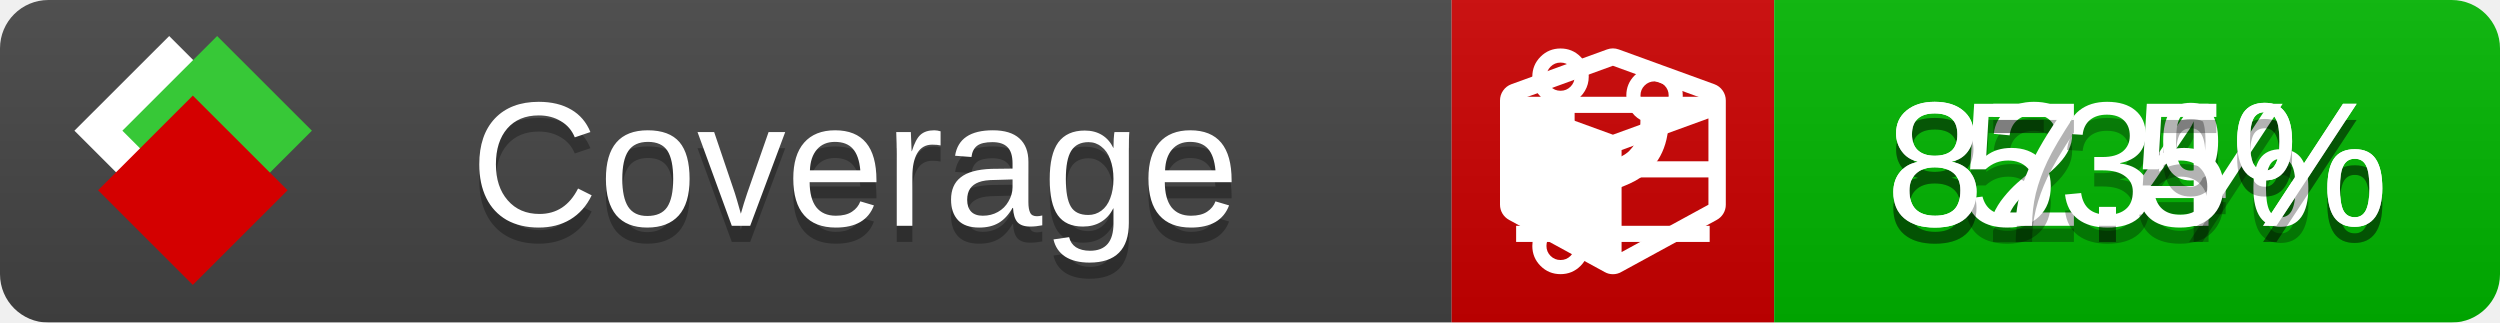
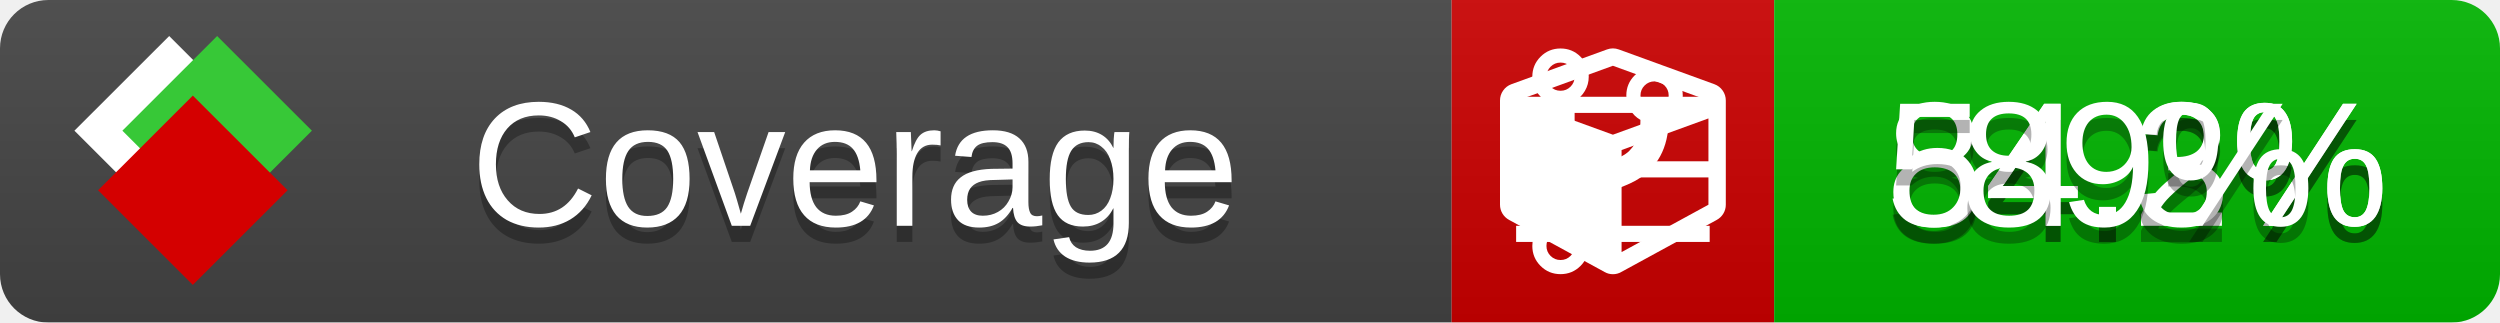
<svg xmlns="http://www.w3.org/2000/svg" xmlns:xlink="http://www.w3.org/1999/xlink" width="155" height="20">
  <style type="text/css">
          
            @keyframes fade1 {
                0% { visibility: visible; opacity: 1; }
               27% { visibility: visible; opacity: 1; }
               33% { visibility: hidden; opacity: 0; }
               60% { visibility: hidden; opacity: 0; }
               66% { visibility: hidden; opacity: 0; }
               93% { visibility: hidden; opacity: 0; }
              100% { visibility: visible; opacity: 1; }
            }
            @keyframes fade2 {
                0% { visibility: hidden; opacity: 0; }
               27% { visibility: hidden; opacity: 0; }
               33% { visibility: visible; opacity: 1; }
               60% { visibility: visible; opacity: 1; }
               66% { visibility: hidden; opacity: 0; }
               93% { visibility: hidden; opacity: 0; }
              100% { visibility: hidden; opacity: 0; }
            }
            @keyframes fade3 {
                0% { visibility: hidden; opacity: 0; }
               27% { visibility: hidden; opacity: 0; }
               33% { visibility: hidden; opacity: 0; }
               60% { visibility: hidden; opacity: 0; }
               66% { visibility: visible; opacity: 1; }
               93% { visibility: visible; opacity: 1; }
              100% { visibility: hidden; opacity: 0; }
            }
            .linecoverage {
                animation-duration: 15s;
                animation-name: fade1;
                animation-iteration-count: infinite;
            }
            .branchcoverage {
                animation-duration: 15s;
                animation-name: fade2;
                animation-iteration-count: infinite;
            }
            .methodcoverage {
                animation-duration: 15s;
                animation-name: fade3;
                animation-iteration-count: infinite;
            }
          
    </style>
  <defs>
    <linearGradient id="gradient" x2="0" y2="100%">
      <stop offset="0" stop-color="#bbb" stop-opacity=".1" />
      <stop offset="1" stop-opacity=".1" />
    </linearGradient>
    <linearGradient id="c">
      <stop offset="0" stop-color="#d40000" />
      <stop offset="1" stop-color="#ff2a2a" />
    </linearGradient>
    <linearGradient id="a">
      <stop offset="0" stop-color="#e0e0de" />
      <stop offset="1" stop-color="#fff" />
    </linearGradient>
    <linearGradient id="b">
      <stop offset="0" stop-color="#37c837" />
      <stop offset="1" stop-color="#217821" />
    </linearGradient>
    <linearGradient xlink:href="#a" id="e" x1="106.44" x2="69.96" y1="-11.96" y2="-46.84" gradientTransform="matrix(-.8426 -.00045 -.00045 -.8426 -94.27 -75.82)" gradientUnits="userSpaceOnUse" />
    <linearGradient xlink:href="#b" id="f" x1="56.19" x2="77.97" y1="-23.45" y2="10.62" gradientTransform="matrix(.8426 .00045 .00045 .8426 94.27 75.82)" gradientUnits="userSpaceOnUse" />
    <linearGradient xlink:href="#c" id="g" x1="79.98" x2="132.9" y1="10.79" y2="10.79" gradientTransform="matrix(.8426 .00045 .00045 .8426 94.27 75.82)" gradientUnits="userSpaceOnUse" />
    <mask id="mask">
      <rect width="155" height="20" rx="3" fill="#fff" />
    </mask>
    <g id="icon" transform="matrix(.04486 0 0 .04481 -.48 -.63)">
      <rect width="52.92" height="52.92" x="-109.72" y="-27.13" fill="url(#e)" transform="rotate(-135)" />
      <rect width="52.92" height="52.92" x="70.19" y="-39.18" fill="url(#f)" transform="rotate(45)" />
      <rect width="52.92" height="52.92" x="80.05" y="-15.74" fill="url(#g)" transform="rotate(45)" />
    </g>
  </defs>
  <g mask="url(#mask)">
    <rect x="0" y="0" width="90" height="20" fill="#444" />
    <rect x="90" y="0" width="20" height="20" fill="#c00" />
    <rect x="110" y="0" width="45" height="20" fill="#00B600" />
    <rect x="0" y="0" width="155" height="20" fill="url(#gradient)" />
  </g>
  <g>
    <path class="linecoverage" stroke="#fff" d="M94 6.5 h12 M94 10.5 h12 M94 14.5 h12" />
    <path class="branchcoverage" fill="#fff" d="m 97.628,15.247 q 0,-0.364 -0.255,-0.619 -0.255,-0.255 -0.619,-0.255 -0.364,0 -0.619,0.255 -0.255,0.255 -0.255,0.619 0,0.364 0.255,0.619 0.255,0.255 0.619,0.255 0.364,0 0.619,-0.255 0.255,-0.255 0.255,-0.619 z m 0,-10.493 q 0,-0.364 -0.255,-0.619 -0.255,-0.255 -0.619,-0.255 -0.364,0 -0.619,0.255 -0.255,0.255 -0.255,0.619 0,0.364 0.255,0.619 0.255,0.255 0.619,0.255 0.364,0 0.619,-0.255 0.255,-0.255 0.255,-0.619 z m 5.83,1.166 q 0,-0.364 -0.255,-0.619 -0.255,-0.255 -0.619,-0.255 -0.364,0 -0.619,0.255 -0.255,0.255 -0.255,0.619 0,0.364 0.255,0.619 0.255,0.255 0.619,0.255 0.364,0 0.619,-0.255 0.255,-0.255 0.255,-0.619 z m 0.874,0 q 0,0.474 -0.237,0.879 -0.237,0.405 -0.638,0.633 -0.018,2.614 -2.059,3.771 -0.619,0.346 -1.849,0.738 -1.166,0.364 -1.544,0.647 -0.378,0.282 -0.378,0.911 l 0,0.237 q 0.401,0.228 0.638,0.633 0.237,0.405 0.237,0.879 0,0.729 -0.51,1.239 -0.51,0.51 -1.239,0.51 -0.729,0 -1.239,-0.51 -0.51,-0.51 -0.51,-1.239 0,-0.474 0.237,-0.879 0.237,-0.405 0.638,-0.633 l 0,-7.469 q -0.401,-0.228 -0.638,-0.633 -0.237,-0.405 -0.237,-0.879 0,-0.729 0.51,-1.239 0.51,-0.51 1.239,-0.51 0.729,0 1.239,0.51 0.51,0.51 0.51,1.239 0,0.474 -0.237,0.879 -0.237,0.405 -0.638,0.633 l 0,4.527 q 0.492,-0.237 1.403,-0.519 0.501,-0.155 0.797,-0.269 0.296,-0.114 0.642,-0.282 0.346,-0.169 0.537,-0.36 0.191,-0.191 0.369,-0.465 0.178,-0.273 0.255,-0.633 0.077,-0.36 0.077,-0.833 -0.401,-0.228 -0.638,-0.633 -0.237,-0.405 -0.237,-0.879 0,-0.729 0.51,-1.239 0.51,-0.51 1.239,-0.51 0.729,0 1.239,0.51 0.51,0.51 0.51,1.239 z" />
    <path class="methodcoverage" fill="#fff" d="m 100.538,15.629 5.385,-2.936 v -5.351 l -5.385,1.96 z M 100,8.351 105.873,6.214 100,4.077 94.127,6.214 Z m 7,-2.12 v 6.462 q 0,0.294 -0.151,0.547 -0.151,0.252 -0.412,0.395 l -5.923,3.231 q -0.236,0.135 -0.513,0.135 -0.278,0 -0.513,-0.135 l -5.923,-3.231 Q 93.303,13.492 93.151,13.239 93,12.987 93,12.692 v -6.462 q 0,-0.337 0.194,-0.614 0.194,-0.278 0.513,-0.395 l 5.923,-2.154 q 0.185,-0.067 0.37,-0.067 0.185,0 0.37,0.067 l 5.923,2.154 q 0.32,0.118 0.513,0.395 Q 107,5.894 107,6.231 Z" />
  </g>
  <g fill="#fff" text-anchor="middle" font-family="Verdana,Arial,Geneva,sans-serif" font-size="11">
    <a xlink:href="https://github.com/danielpalme/ReportGenerator" target="_top">
      <use xlink:href="#icon" transform="translate(3,1) scale(3.5)" />
    </a>
    <text x="53" y="15" fill="#010101" fill-opacity=".3">Coverage</text>
    <text x="53" y="14" fill="#fff">Coverage</text>
-     <text class="linecoverage" x="132.5" y="15" fill="#010101" fill-opacity=".3">82.4%</text>
-     <text class="linecoverage" x="132.5" y="14">82.4%</text>
-     <text class="branchcoverage" x="132.5" y="15" fill="#010101" fill-opacity=".3">53%</text>
-     <text class="branchcoverage" x="132.5" y="14">53%</text>
-     <text class="methodcoverage" x="132.5" y="15" fill="#010101" fill-opacity=".3">87.5%</text>
-     <text class="methodcoverage" x="132.5" y="14">87.5%</text>
+     <text class="linecoverage" x="132.5" y="15" fill="#010101" fill-opacity=".3">84.2%</text>
+     <text class="linecoverage" x="132.5" y="14">84.2%</text>
+     <text class="branchcoverage" x="132.5" y="15" fill="#010101" fill-opacity=".3">54.3%</text>
+     <text class="branchcoverage" x="132.5" y="14">54.3%</text>
+     <text class="methodcoverage" x="132.5" y="15" fill="#010101" fill-opacity=".3">89%</text>
+     <text class="methodcoverage" x="132.5" y="14">89%</text>
  </g>
  <g>
    <rect class="linecoverage" x="90" y="0" width="65" height="20" fill-opacity="0" />
    <rect class="branchcoverage" x="90" y="0" width="65" height="20" fill-opacity="0" />
    <rect class="methodcoverage" x="90" y="0" width="65" height="20" fill-opacity="0" />
  </g>
</svg>
